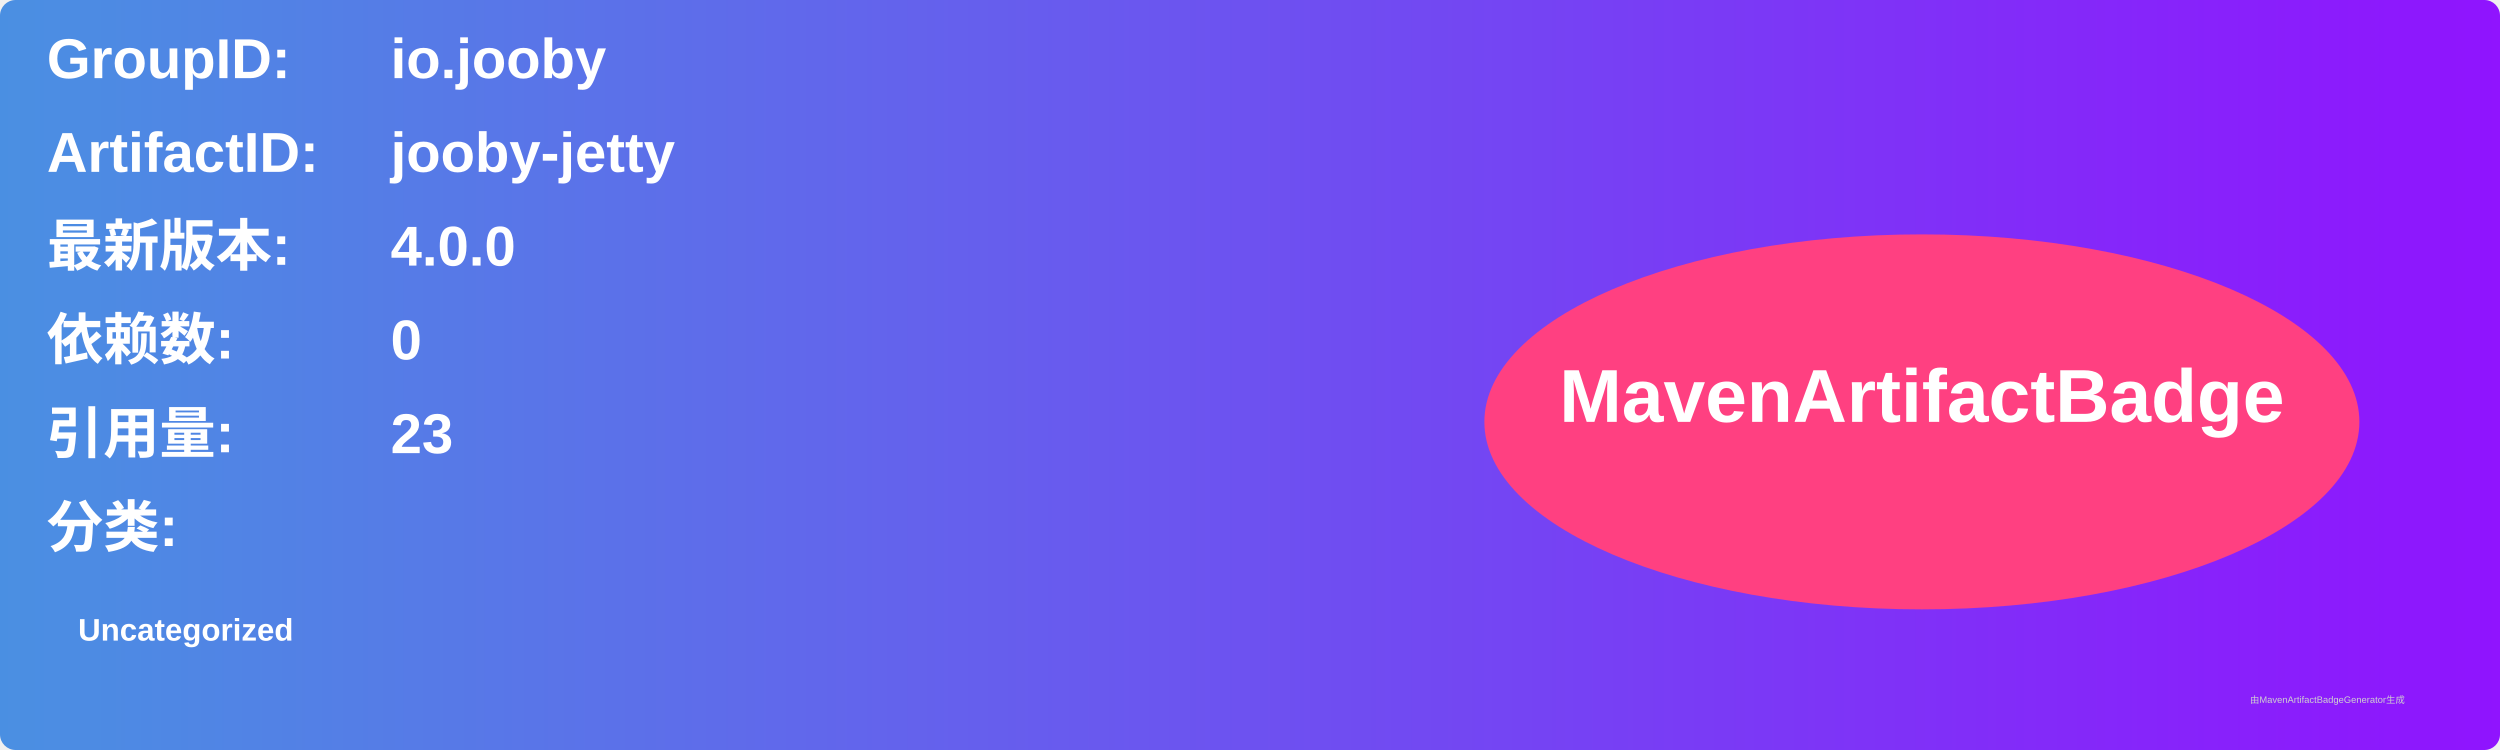
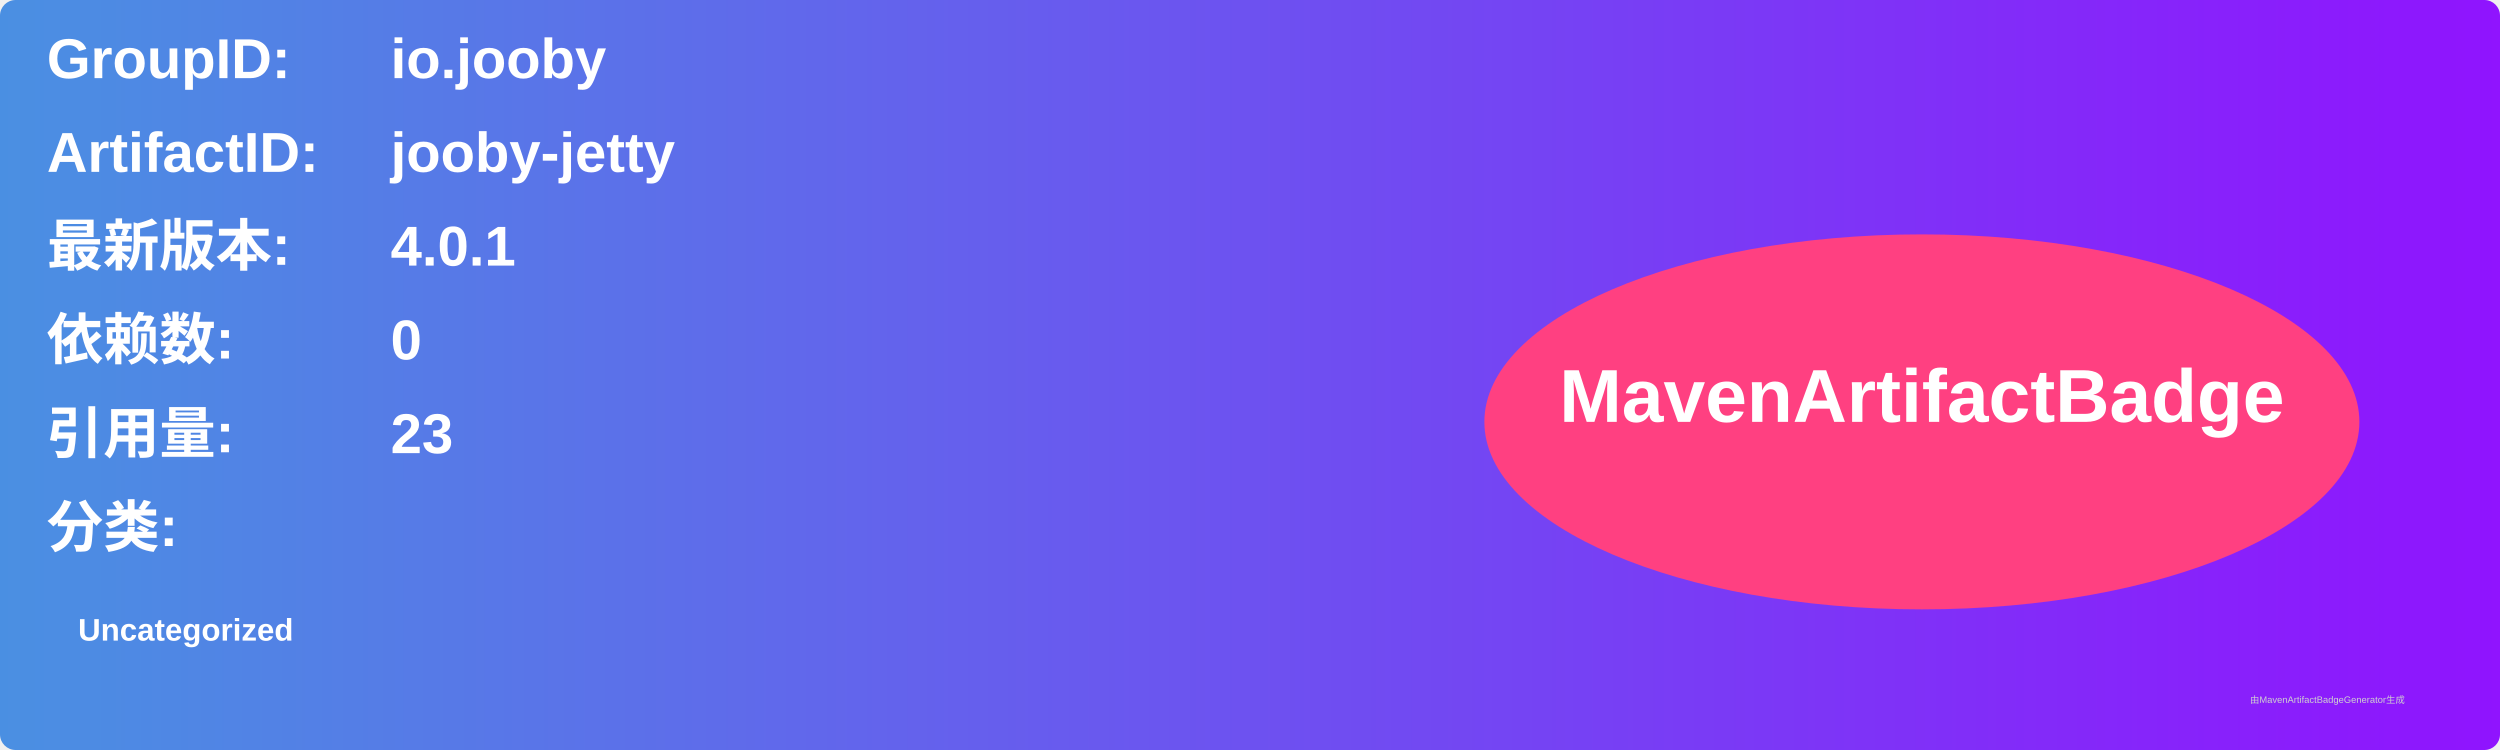
<svg xmlns="http://www.w3.org/2000/svg" width="800" height="240" viewBox="0 0 800 240">
  <linearGradient id="grad" x1="0%" y1="0%" x2="100%" y2="0%">
    <stop offset="0%" stop-color="#4a90e2" />
    <stop offset="100%" stop-color="#9013fe" />
  </linearGradient>
  <rect width="100%" height="100%" rx="5" ry="5" fill="url(#grad)" />
  <g transform="translate(15, 15)">
    <text x="0" y="10" font-family="Arial" font-size="18" fill="white" font-weight="bold" width="260">GroupID:</text>
    <text x="110" y="10" font-family="Arial" font-size="18" fill="white" font-weight="bold" width="460">io.jooby</text>
    <text x="0" y="40" font-family="Arial" font-size="18" fill="white" font-weight="bold" width="260">ArtifactID:</text>
    <text x="110" y="40" font-family="Arial" font-size="18" fill="white" font-weight="bold" width="460">jooby-jetty</text>
    <text x="0" y="70" font-family="Arial" font-size="18" fill="white" font-weight="bold">最新版本:</text>
    <text x="110" y="70" font-family="Arial" font-size="18" fill="white" font-weight="bold">
-       <tspan font-weight="bold">4.0.0</tspan>
+       <tspan font-weight="bold">4.0.1</tspan>
    </text>
    <text x="0" y="100" font-family="Arial" font-size="18" fill="white" font-weight="bold">依赖数: </text>
    <text x="110" y="100" font-family="Arial" font-size="18" fill="white">
      <tspan font-weight="bold">0</tspan>
    </text>
    <text x="0" y="130" font-family="Arial" font-size="18" fill="white" font-weight="bold">引用量: </text>
    <text x="110" y="130" font-family="Arial" font-size="18" fill="white">
      <tspan font-weight="bold">23</tspan>
    </text>
    <text x="0" y="160" font-family="Arial" font-size="18" fill="white" font-weight="bold">分类:</text>
    <text x="10" y="190" font-family="Arial" font-size="10" fill="white">
      <tspan font-weight="bold">Uncategorized</tspan>
    </text>
    <ellipse cx="600" cy="120" rx="140" ry="60" fill="#ff4081" />
    <text x="600" y="120" text-anchor="middle" font-family="Arial" font-size="24" fill="white" font-weight="bold">MavenArtifactBadge</text>
  </g>
  <text x="720" y="225" font-family="Arial" font-size="3" fill="#d0d0d0">由MavenArtifactBadgeGenerator生成</text>
</svg>
